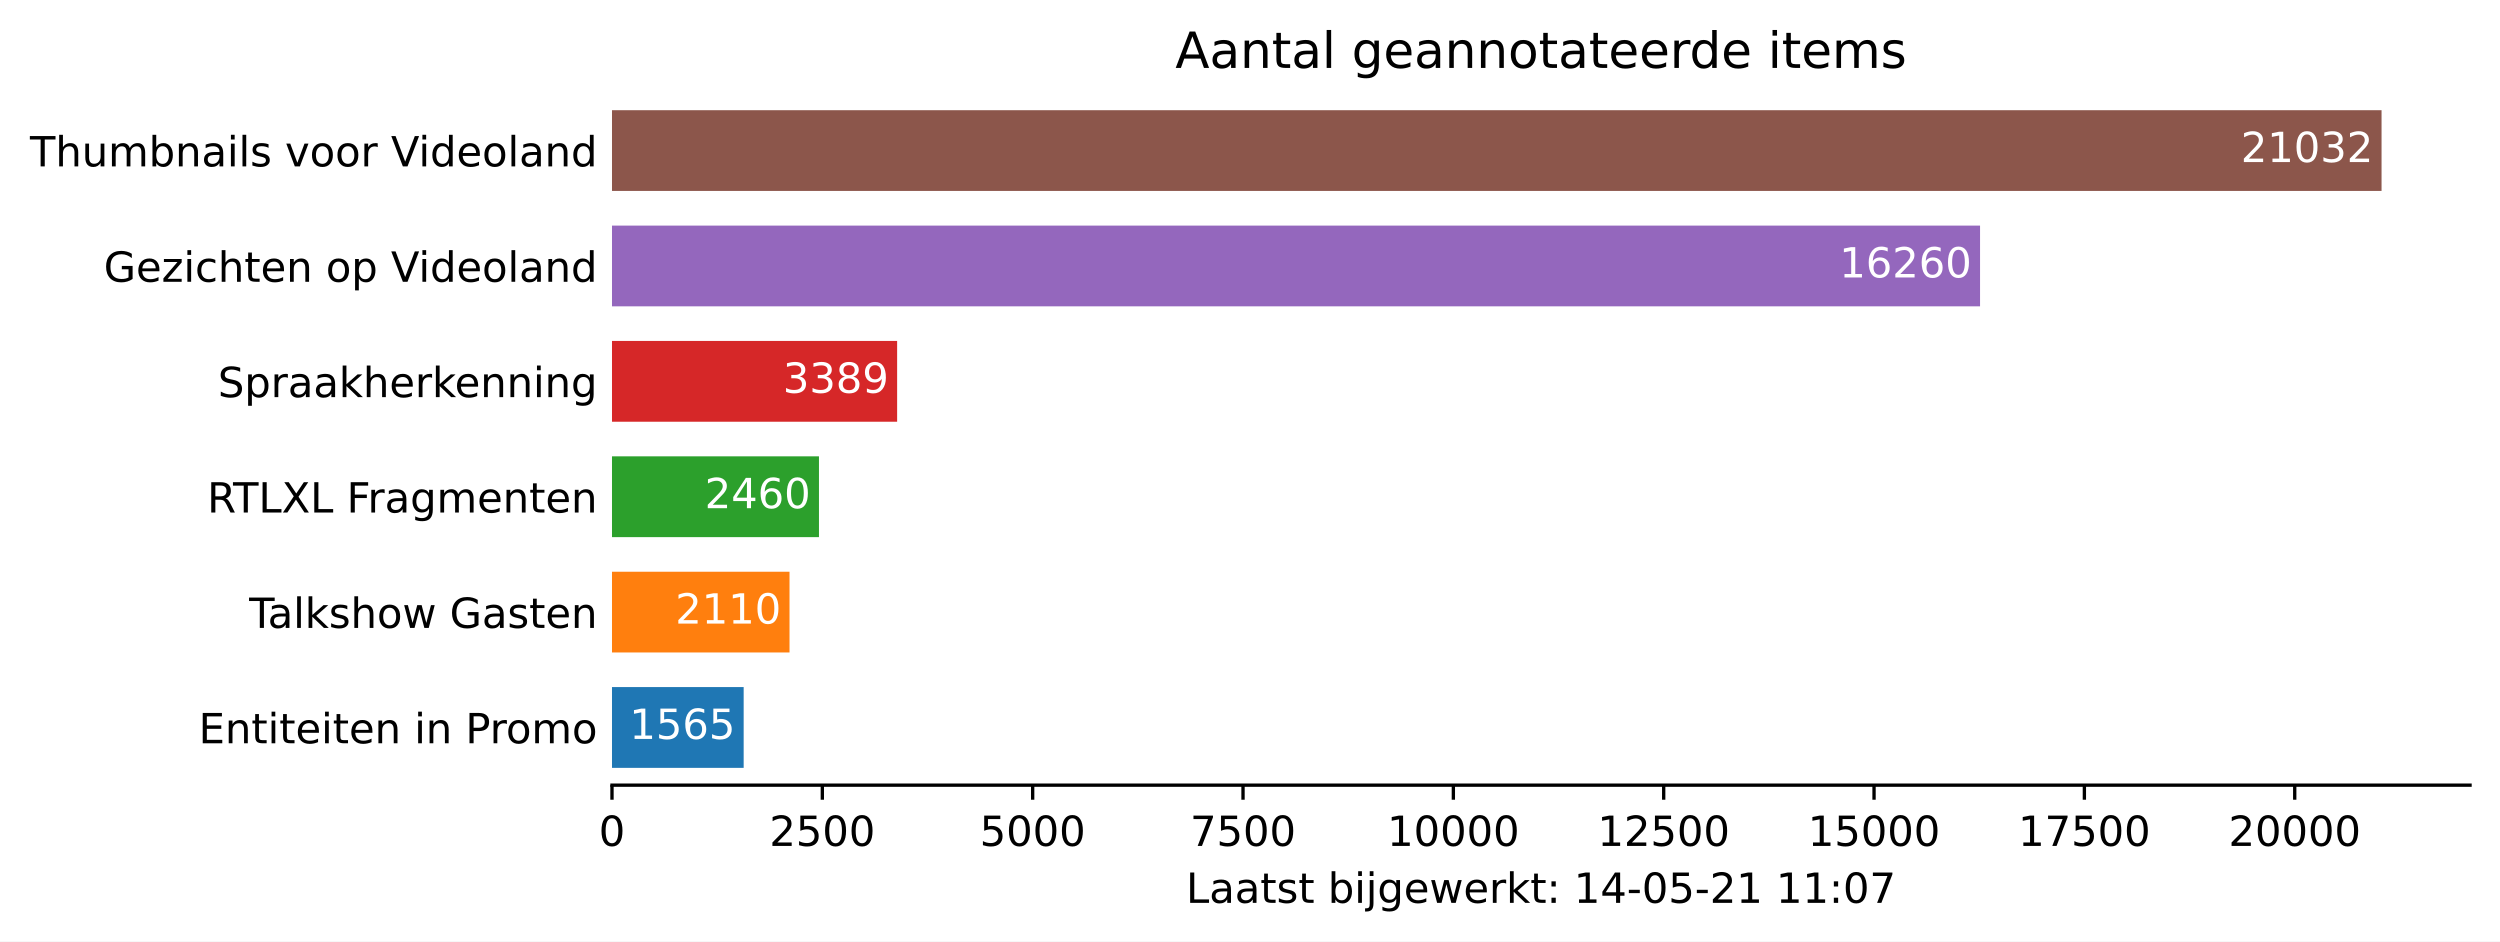
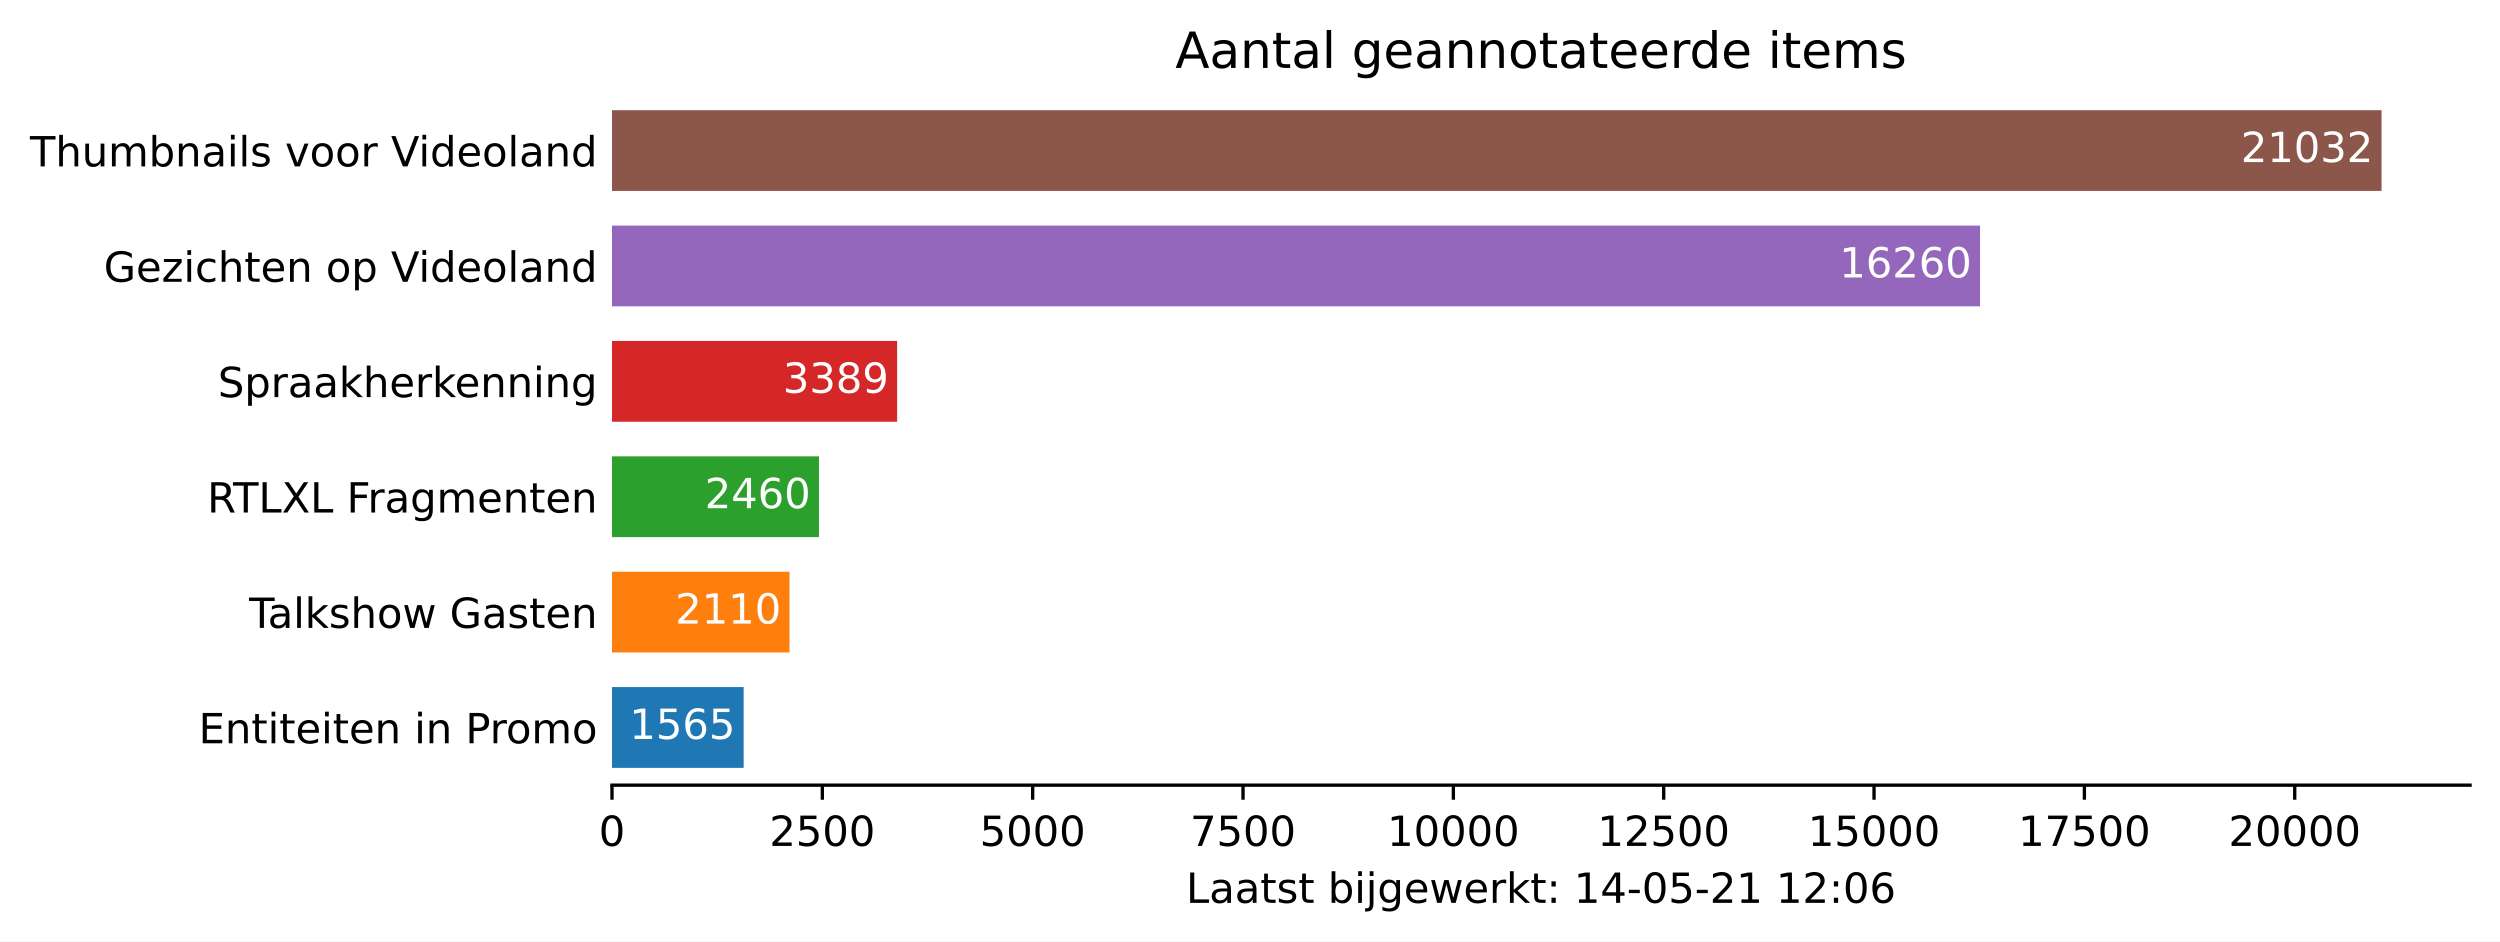
<svg xmlns="http://www.w3.org/2000/svg" xmlns:xlink="http://www.w3.org/1999/xlink" height="226.194pt" version="1.1" viewBox="0 0 600.633 226.194" width="600.633pt">
  <defs>
    <style type="text/css">*{stroke-linecap:butt;stroke-linejoin:round;}</style>
  </defs>
  <g id="figure_1">
    <g id="patch_1">
      <path d="M 0 226.194  L 600.633 226.194  L 600.633 0  L 0 0  z " style="fill:#ffffff;" />
    </g>
    <g id="axes_1">
      <g id="patch_2">
        <path d="M 147.033 188.638  L 593.433 188.638  L 593.433 22.318  L 147.033 22.318  z " style="fill:#ffffff;" />
      </g>
      <g id="patch_3">
-         <path clip-path="url(#p455d666e31)" d="M 147.033 184.48  L 178.668 184.48  L 178.668 165.076  L 147.033 165.076  z " style="fill:#1f77b4;" />
+         <path clip-path="url(#p91b5564b80)" d="M 147.033 184.48  L 178.668 184.48  L 178.668 165.076  L 147.033 165.076  z " style="fill:#1f77b4;" />
      </g>
      <g id="patch_4">
-         <path clip-path="url(#p455d666e31)" d="M 147.033 156.76  L 189.685 156.76  L 189.685 137.356  L 147.033 137.356  z " style="fill:#ff7f0e;" />
+         <path clip-path="url(#p91b5564b80)" d="M 147.033 156.76  L 189.685 156.76  L 189.685 137.356  L 147.033 137.356  z " style="fill:#ff7f0e;" />
      </g>
      <g id="patch_5">
-         <path clip-path="url(#p455d666e31)" d="M 147.033 129.04  L 196.759 129.04  L 196.759 109.636  L 147.033 109.636  z " style="fill:#2ca02c;" />
+         <path clip-path="url(#p91b5564b80)" d="M 147.033 129.04  L 196.759 129.04  L 196.759 109.636  L 147.033 109.636  z " style="fill:#2ca02c;" />
      </g>
      <g id="patch_6">
-         <path clip-path="url(#p455d666e31)" d="M 147.033 101.32  L 215.538 101.32  L 215.538 81.916  L 147.033 81.916  z " style="fill:#d62728;" />
+         <path clip-path="url(#p91b5564b80)" d="M 147.033 101.32  L 215.538 101.32  L 215.538 81.916  L 147.033 81.916  z " style="fill:#d62728;" />
      </g>
      <g id="patch_7">
-         <path clip-path="url(#p455d666e31)" d="M 147.033 73.6  L 475.714 73.6  L 475.714 54.196  L 147.033 54.196  z " style="fill:#9467bd;" />
+         <path clip-path="url(#p91b5564b80)" d="M 147.033 73.6  L 475.714 73.6  L 475.714 54.196  L 147.033 54.196  z " style="fill:#9467bd;" />
      </g>
      <g id="patch_8">
-         <path clip-path="url(#p455d666e31)" d="M 147.033 45.88  L 572.176 45.88  L 572.176 26.476  L 147.033 26.476  z " style="fill:#8c564b;" />
+         <path clip-path="url(#p91b5564b80)" d="M 147.033 45.88  L 572.176 45.88  L 572.176 26.476  L 147.033 26.476  z " style="fill:#8c564b;" />
      </g>
      <g id="matplotlib.axis_1">
        <g id="xtick_1">
          <g id="line2d_1">
            <defs>
-               <path d="M 0 0  L 0 3.5  " id="m6f94cf87e0" style="stroke:#000000;stroke-width:0.8;" />
+               <path d="M 0 0  L 0 3.5  " id="m2cbfe37466" style="stroke:#000000;stroke-width:0.8;" />
            </defs>
            <g>
-               <use style="stroke:#000000;stroke-width:0.8;" x="147.033" xlink:href="#m6f94cf87e0" y="188.638" />
+               <use style="stroke:#000000;stroke-width:0.8;" x="147.033" xlink:href="#m2cbfe37466" y="188.638" />
            </g>
          </g>
          <g id="text_1">
            <g transform="translate(143.8516 203.2366)scale(0.1 -0.1)">
              <defs>
                <path d="M 2034 4250  Q 1547 4250 1301 3770  Q 1056 3291 1056 2328  Q 1056 1369 1301 889  Q 1547 409 2034 409  Q 2525 409 2770 889  Q 3016 1369 3016 2328  Q 3016 3291 2770 3770  Q 2525 4250 2034 4250  z M 2034 4750  Q 2819 4750 3233 4129  Q 3647 3509 3647 2328  Q 3647 1150 3233 529  Q 2819 -91 2034 -91  Q 1250 -91 836 529  Q 422 1150 422 2328  Q 422 3509 836 4129  Q 1250 4750 2034 4750  z " id="DejaVuSans-30" transform="scale(0.015625)" />
              </defs>
              <use xlink:href="#DejaVuSans-30" />
            </g>
          </g>
        </g>
        <g id="xtick_2">
          <g id="line2d_2">
            <g>
-               <use style="stroke:#000000;stroke-width:0.8;" x="197.568" xlink:href="#m6f94cf87e0" y="188.638" />
+               <use style="stroke:#000000;stroke-width:0.8;" x="197.568" xlink:href="#m2cbfe37466" y="188.638" />
            </g>
          </g>
          <g id="text_2">
            <g transform="translate(184.8431 203.2366)scale(0.1 -0.1)">
              <defs>
                <path d="M 1228 531  L 3431 531  L 3431 0  L 469 0  L 469 531  Q 828 903 1448 1529  Q 2069 2156 2228 2338  Q 2531 2678 2651 2914  Q 2772 3150 2772 3378  Q 2772 3750 2511 3984  Q 2250 4219 1831 4219  Q 1534 4219 1204 4116  Q 875 4013 500 3803  L 500 4441  Q 881 4594 1212 4672  Q 1544 4750 1819 4750  Q 2544 4750 2975 4387  Q 3406 4025 3406 3419  Q 3406 3131 3298 2873  Q 3191 2616 2906 2266  Q 2828 2175 2409 1742  Q 1991 1309 1228 531  z " id="DejaVuSans-32" transform="scale(0.015625)" />
                <path d="M 691 4666  L 3169 4666  L 3169 4134  L 1269 4134  L 1269 2991  Q 1406 3038 1543 3061  Q 1681 3084 1819 3084  Q 2600 3084 3056 2656  Q 3513 2228 3513 1497  Q 3513 744 3044 326  Q 2575 -91 1722 -91  Q 1428 -91 1123 -41  Q 819 9 494 109  L 494 744  Q 775 591 1075 516  Q 1375 441 1709 441  Q 2250 441 2565 725  Q 2881 1009 2881 1497  Q 2881 1984 2565 2268  Q 2250 2553 1709 2553  Q 1456 2553 1204 2497  Q 953 2441 691 2322  L 691 4666  z " id="DejaVuSans-35" transform="scale(0.015625)" />
              </defs>
              <use xlink:href="#DejaVuSans-32" />
              <use x="63.623" xlink:href="#DejaVuSans-35" />
              <use x="127.246" xlink:href="#DejaVuSans-30" />
              <use x="190.869" xlink:href="#DejaVuSans-30" />
            </g>
          </g>
        </g>
        <g id="xtick_3">
          <g id="line2d_3">
            <g>
-               <use style="stroke:#000000;stroke-width:0.8;" x="248.103" xlink:href="#m6f94cf87e0" y="188.638" />
+               <use style="stroke:#000000;stroke-width:0.8;" x="248.103" xlink:href="#m2cbfe37466" y="188.638" />
            </g>
          </g>
          <g id="text_3">
            <g transform="translate(235.3783 203.2366)scale(0.1 -0.1)">
              <use xlink:href="#DejaVuSans-35" />
              <use x="63.623" xlink:href="#DejaVuSans-30" />
              <use x="127.246" xlink:href="#DejaVuSans-30" />
              <use x="190.869" xlink:href="#DejaVuSans-30" />
            </g>
          </g>
        </g>
        <g id="xtick_4">
          <g id="line2d_4">
            <g>
-               <use style="stroke:#000000;stroke-width:0.8;" x="298.639" xlink:href="#m6f94cf87e0" y="188.638" />
+               <use style="stroke:#000000;stroke-width:0.8;" x="298.639" xlink:href="#m2cbfe37466" y="188.638" />
            </g>
          </g>
          <g id="text_4">
            <g transform="translate(285.9135 203.2366)scale(0.1 -0.1)">
              <defs>
                <path d="M 525 4666  L 3525 4666  L 3525 4397  L 1831 0  L 1172 0  L 2766 4134  L 525 4134  L 525 4666  z " id="DejaVuSans-37" transform="scale(0.015625)" />
              </defs>
              <use xlink:href="#DejaVuSans-37" />
              <use x="63.623" xlink:href="#DejaVuSans-35" />
              <use x="127.246" xlink:href="#DejaVuSans-30" />
              <use x="190.869" xlink:href="#DejaVuSans-30" />
            </g>
          </g>
        </g>
        <g id="xtick_5">
          <g id="line2d_5">
            <g>
-               <use style="stroke:#000000;stroke-width:0.8;" x="349.174" xlink:href="#m6f94cf87e0" y="188.638" />
+               <use style="stroke:#000000;stroke-width:0.8;" x="349.174" xlink:href="#m2cbfe37466" y="188.638" />
            </g>
          </g>
          <g id="text_5">
            <g transform="translate(333.2675 203.2366)scale(0.1 -0.1)">
              <defs>
                <path d="M 794 531  L 1825 531  L 1825 4091  L 703 3866  L 703 4441  L 1819 4666  L 2450 4666  L 2450 531  L 3481 531  L 3481 0  L 794 0  L 794 531  z " id="DejaVuSans-31" transform="scale(0.015625)" />
              </defs>
              <use xlink:href="#DejaVuSans-31" />
              <use x="63.623" xlink:href="#DejaVuSans-30" />
              <use x="127.246" xlink:href="#DejaVuSans-30" />
              <use x="190.869" xlink:href="#DejaVuSans-30" />
              <use x="254.492" xlink:href="#DejaVuSans-30" />
            </g>
          </g>
        </g>
        <g id="xtick_6">
          <g id="line2d_6">
            <g>
-               <use style="stroke:#000000;stroke-width:0.8;" x="399.709" xlink:href="#m6f94cf87e0" y="188.638" />
+               <use style="stroke:#000000;stroke-width:0.8;" x="399.709" xlink:href="#m2cbfe37466" y="188.638" />
            </g>
          </g>
          <g id="text_6">
            <g transform="translate(383.8028 203.2366)scale(0.1 -0.1)">
              <use xlink:href="#DejaVuSans-31" />
              <use x="63.623" xlink:href="#DejaVuSans-32" />
              <use x="127.246" xlink:href="#DejaVuSans-35" />
              <use x="190.869" xlink:href="#DejaVuSans-30" />
              <use x="254.492" xlink:href="#DejaVuSans-30" />
            </g>
          </g>
        </g>
        <g id="xtick_7">
          <g id="line2d_7">
            <g>
-               <use style="stroke:#000000;stroke-width:0.8;" x="450.244" xlink:href="#m6f94cf87e0" y="188.638" />
+               <use style="stroke:#000000;stroke-width:0.8;" x="450.244" xlink:href="#m2cbfe37466" y="188.638" />
            </g>
          </g>
          <g id="text_7">
            <g transform="translate(434.338 203.2366)scale(0.1 -0.1)">
              <use xlink:href="#DejaVuSans-31" />
              <use x="63.623" xlink:href="#DejaVuSans-35" />
              <use x="127.246" xlink:href="#DejaVuSans-30" />
              <use x="190.869" xlink:href="#DejaVuSans-30" />
              <use x="254.492" xlink:href="#DejaVuSans-30" />
            </g>
          </g>
        </g>
        <g id="xtick_8">
          <g id="line2d_8">
            <g>
-               <use style="stroke:#000000;stroke-width:0.8;" x="500.779" xlink:href="#m6f94cf87e0" y="188.638" />
+               <use style="stroke:#000000;stroke-width:0.8;" x="500.779" xlink:href="#m2cbfe37466" y="188.638" />
            </g>
          </g>
          <g id="text_8">
            <g transform="translate(484.8732 203.2366)scale(0.1 -0.1)">
              <use xlink:href="#DejaVuSans-31" />
              <use x="63.623" xlink:href="#DejaVuSans-37" />
              <use x="127.246" xlink:href="#DejaVuSans-35" />
              <use x="190.869" xlink:href="#DejaVuSans-30" />
              <use x="254.492" xlink:href="#DejaVuSans-30" />
            </g>
          </g>
        </g>
        <g id="xtick_9">
          <g id="line2d_9">
            <g>
-               <use style="stroke:#000000;stroke-width:0.8;" x="551.315" xlink:href="#m6f94cf87e0" y="188.638" />
+               <use style="stroke:#000000;stroke-width:0.8;" x="551.315" xlink:href="#m2cbfe37466" y="188.638" />
            </g>
          </g>
          <g id="text_9">
            <g transform="translate(535.4085 203.2366)scale(0.1 -0.1)">
              <use xlink:href="#DejaVuSans-32" />
              <use x="63.623" xlink:href="#DejaVuSans-30" />
              <use x="127.246" xlink:href="#DejaVuSans-30" />
              <use x="190.869" xlink:href="#DejaVuSans-30" />
              <use x="254.492" xlink:href="#DejaVuSans-30" />
            </g>
          </g>
        </g>
        <g id="text_10">
          <g transform="translate(284.9578 216.9147)scale(0.1 -0.1)">
            <defs>
              <path d="M 628 4666  L 1259 4666  L 1259 531  L 3531 531  L 3531 0  L 628 0  L 628 4666  z " id="DejaVuSans-4c" transform="scale(0.015625)" />
              <path d="M 2194 1759  Q 1497 1759 1228 1600  Q 959 1441 959 1056  Q 959 750 1161 570  Q 1363 391 1709 391  Q 2188 391 2477 730  Q 2766 1069 2766 1631  L 2766 1759  L 2194 1759  z M 3341 1997  L 3341 0  L 2766 0  L 2766 531  Q 2569 213 2275 61  Q 1981 -91 1556 -91  Q 1019 -91 701 211  Q 384 513 384 1019  Q 384 1609 779 1909  Q 1175 2209 1959 2209  L 2766 2209  L 2766 2266  Q 2766 2663 2505 2880  Q 2244 3097 1772 3097  Q 1472 3097 1187 3025  Q 903 2953 641 2809  L 641 3341  Q 956 3463 1253 3523  Q 1550 3584 1831 3584  Q 2591 3584 2966 3190  Q 3341 2797 3341 1997  z " id="DejaVuSans-61" transform="scale(0.015625)" />
              <path d="M 1172 4494  L 1172 3500  L 2356 3500  L 2356 3053  L 1172 3053  L 1172 1153  Q 1172 725 1289 603  Q 1406 481 1766 481  L 2356 481  L 2356 0  L 1766 0  Q 1100 0 847 248  Q 594 497 594 1153  L 594 3053  L 172 3053  L 172 3500  L 594 3500  L 594 4494  L 1172 4494  z " id="DejaVuSans-74" transform="scale(0.015625)" />
              <path d="M 2834 3397  L 2834 2853  Q 2591 2978 2328 3040  Q 2066 3103 1784 3103  Q 1356 3103 1142 2972  Q 928 2841 928 2578  Q 928 2378 1081 2264  Q 1234 2150 1697 2047  L 1894 2003  Q 2506 1872 2764 1633  Q 3022 1394 3022 966  Q 3022 478 2636 193  Q 2250 -91 1575 -91  Q 1294 -91 989 -36  Q 684 19 347 128  L 347 722  Q 666 556 975 473  Q 1284 391 1588 391  Q 1994 391 2212 530  Q 2431 669 2431 922  Q 2431 1156 2273 1281  Q 2116 1406 1581 1522  L 1381 1569  Q 847 1681 609 1914  Q 372 2147 372 2553  Q 372 3047 722 3315  Q 1072 3584 1716 3584  Q 2034 3584 2315 3537  Q 2597 3491 2834 3397  z " id="DejaVuSans-73" transform="scale(0.015625)" />
              <path id="DejaVuSans-20" transform="scale(0.015625)" />
              <path d="M 3116 1747  Q 3116 2381 2855 2742  Q 2594 3103 2138 3103  Q 1681 3103 1420 2742  Q 1159 2381 1159 1747  Q 1159 1113 1420 752  Q 1681 391 2138 391  Q 2594 391 2855 752  Q 3116 1113 3116 1747  z M 1159 2969  Q 1341 3281 1617 3432  Q 1894 3584 2278 3584  Q 2916 3584 3314 3078  Q 3713 2572 3713 1747  Q 3713 922 3314 415  Q 2916 -91 2278 -91  Q 1894 -91 1617 61  Q 1341 213 1159 525  L 1159 0  L 581 0  L 581 4863  L 1159 4863  L 1159 2969  z " id="DejaVuSans-62" transform="scale(0.015625)" />
              <path d="M 603 3500  L 1178 3500  L 1178 0  L 603 0  L 603 3500  z M 603 4863  L 1178 4863  L 1178 4134  L 603 4134  L 603 4863  z " id="DejaVuSans-69" transform="scale(0.015625)" />
              <path d="M 603 3500  L 1178 3500  L 1178 -63  Q 1178 -731 923 -1031  Q 669 -1331 103 -1331  L -116 -1331  L -116 -844  L 38 -844  Q 366 -844 484 -692  Q 603 -541 603 -63  L 603 3500  z M 603 4863  L 1178 4863  L 1178 4134  L 603 4134  L 603 4863  z " id="DejaVuSans-6a" transform="scale(0.015625)" />
              <path d="M 2906 1791  Q 2906 2416 2648 2759  Q 2391 3103 1925 3103  Q 1463 3103 1205 2759  Q 947 2416 947 1791  Q 947 1169 1205 825  Q 1463 481 1925 481  Q 2391 481 2648 825  Q 2906 1169 2906 1791  z M 3481 434  Q 3481 -459 3084 -895  Q 2688 -1331 1869 -1331  Q 1566 -1331 1297 -1286  Q 1028 -1241 775 -1147  L 775 -588  Q 1028 -725 1275 -790  Q 1522 -856 1778 -856  Q 2344 -856 2625 -561  Q 2906 -266 2906 331  L 2906 616  Q 2728 306 2450 153  Q 2172 0 1784 0  Q 1141 0 747 490  Q 353 981 353 1791  Q 353 2603 747 3093  Q 1141 3584 1784 3584  Q 2172 3584 2450 3431  Q 2728 3278 2906 2969  L 2906 3500  L 3481 3500  L 3481 434  z " id="DejaVuSans-67" transform="scale(0.015625)" />
              <path d="M 3597 1894  L 3597 1613  L 953 1613  Q 991 1019 1311 708  Q 1631 397 2203 397  Q 2534 397 2845 478  Q 3156 559 3463 722  L 3463 178  Q 3153 47 2828 -22  Q 2503 -91 2169 -91  Q 1331 -91 842 396  Q 353 884 353 1716  Q 353 2575 817 3079  Q 1281 3584 2069 3584  Q 2775 3584 3186 3129  Q 3597 2675 3597 1894  z M 3022 2063  Q 3016 2534 2758 2815  Q 2500 3097 2075 3097  Q 1594 3097 1305 2825  Q 1016 2553 972 2059  L 3022 2063  z " id="DejaVuSans-65" transform="scale(0.015625)" />
              <path d="M 269 3500  L 844 3500  L 1563 769  L 2278 3500  L 2956 3500  L 3675 769  L 4391 3500  L 4966 3500  L 4050 0  L 3372 0  L 2619 2869  L 1863 0  L 1184 0  L 269 3500  z " id="DejaVuSans-77" transform="scale(0.015625)" />
              <path d="M 2631 2963  Q 2534 3019 2420 3045  Q 2306 3072 2169 3072  Q 1681 3072 1420 2755  Q 1159 2438 1159 1844  L 1159 0  L 581 0  L 581 3500  L 1159 3500  L 1159 2956  Q 1341 3275 1631 3429  Q 1922 3584 2338 3584  Q 2397 3584 2469 3576  Q 2541 3569 2628 3553  L 2631 2963  z " id="DejaVuSans-72" transform="scale(0.015625)" />
              <path d="M 581 4863  L 1159 4863  L 1159 1991  L 2875 3500  L 3609 3500  L 1753 1863  L 3688 0  L 2938 0  L 1159 1709  L 1159 0  L 581 0  L 581 4863  z " id="DejaVuSans-6b" transform="scale(0.015625)" />
              <path d="M 750 794  L 1409 794  L 1409 0  L 750 0  L 750 794  z M 750 3309  L 1409 3309  L 1409 2516  L 750 2516  L 750 3309  z " id="DejaVuSans-3a" transform="scale(0.015625)" />
              <path d="M 2419 4116  L 825 1625  L 2419 1625  L 2419 4116  z M 2253 4666  L 3047 4666  L 3047 1625  L 3713 1625  L 3713 1100  L 3047 1100  L 3047 0  L 2419 0  L 2419 1100  L 313 1100  L 313 1709  L 2253 4666  z " id="DejaVuSans-34" transform="scale(0.015625)" />
              <path d="M 313 2009  L 1997 2009  L 1997 1497  L 313 1497  L 313 2009  z " id="DejaVuSans-2d" transform="scale(0.015625)" />
+               <path d="M 2113 2584  Q 1688 2584 1439 2293  Q 1191 2003 1191 1497  Q 1191 994 1439 701  Q 1688 409 2113 409  Q 2538 409 2786 701  Q 3034 994 3034 1497  Q 3034 2003 2786 2293  Q 2538 2584 2113 2584  z M 3366 4563  L 3366 3988  Q 3128 4100 2886 4159  Q 2644 4219 2406 4219  Q 1781 4219 1451 3797  Q 1122 3375 1075 2522  Q 1259 2794 1537 2939  Q 1816 3084 2150 3084  Q 2853 3084 3261 2657  Q 3669 2231 3669 1497  Q 3669 778 3244 343  Q 2819 -91 2113 -91  Q 1303 -91 875 529  Q 447 1150 447 2328  Q 447 3434 972 4092  Q 1497 4750 2381 4750  Q 2619 4750 2861 4703  Q 3103 4656 3366 4563  z " id="DejaVuSans-36" transform="scale(0.015625)" />
            </defs>
            <use xlink:href="#DejaVuSans-4c" />
            <use x="55.713" xlink:href="#DejaVuSans-61" />
            <use x="116.992" xlink:href="#DejaVuSans-61" />
            <use x="178.271" xlink:href="#DejaVuSans-74" />
            <use x="217.48" xlink:href="#DejaVuSans-73" />
            <use x="269.58" xlink:href="#DejaVuSans-74" />
            <use x="308.789" xlink:href="#DejaVuSans-20" />
            <use x="340.576" xlink:href="#DejaVuSans-62" />
            <use x="404.053" xlink:href="#DejaVuSans-69" />
            <use x="431.836" xlink:href="#DejaVuSans-6a" />
            <use x="459.619" xlink:href="#DejaVuSans-67" />
            <use x="523.096" xlink:href="#DejaVuSans-65" />
            <use x="584.619" xlink:href="#DejaVuSans-77" />
            <use x="666.406" xlink:href="#DejaVuSans-65" />
            <use x="727.93" xlink:href="#DejaVuSans-72" />
            <use x="769.043" xlink:href="#DejaVuSans-6b" />
            <use x="826.953" xlink:href="#DejaVuSans-74" />
            <use x="866.162" xlink:href="#DejaVuSans-3a" />
            <use x="899.854" xlink:href="#DejaVuSans-20" />
            <use x="931.641" xlink:href="#DejaVuSans-31" />
            <use x="995.264" xlink:href="#DejaVuSans-34" />
            <use x="1058.887" xlink:href="#DejaVuSans-2d" />
            <use x="1094.971" xlink:href="#DejaVuSans-30" />
            <use x="1158.594" xlink:href="#DejaVuSans-35" />
            <use x="1222.217" xlink:href="#DejaVuSans-2d" />
            <use x="1258.301" xlink:href="#DejaVuSans-32" />
            <use x="1321.924" xlink:href="#DejaVuSans-31" />
            <use x="1385.547" xlink:href="#DejaVuSans-20" />
            <use x="1417.334" xlink:href="#DejaVuSans-31" />
-             <use x="1480.957" xlink:href="#DejaVuSans-31" />
+             <use x="1480.957" xlink:href="#DejaVuSans-32" />
            <use x="1544.58" xlink:href="#DejaVuSans-3a" />
            <use x="1578.271" xlink:href="#DejaVuSans-30" />
-             <use x="1641.895" xlink:href="#DejaVuSans-37" />
+             <use x="1641.895" xlink:href="#DejaVuSans-36" />
          </g>
        </g>
      </g>
      <g id="matplotlib.axis_2">
        <g id="ytick_1">
          <g id="line2d_10" />
          <g id="text_11">
            <g transform="translate(47.725 178.5773)scale(0.1 -0.1)">
              <defs>
                <path d="M 628 4666  L 3578 4666  L 3578 4134  L 1259 4134  L 1259 2753  L 3481 2753  L 3481 2222  L 1259 2222  L 1259 531  L 3634 531  L 3634 0  L 628 0  L 628 4666  z " id="DejaVuSans-45" transform="scale(0.015625)" />
                <path d="M 3513 2113  L 3513 0  L 2938 0  L 2938 2094  Q 2938 2591 2744 2837  Q 2550 3084 2163 3084  Q 1697 3084 1428 2787  Q 1159 2491 1159 1978  L 1159 0  L 581 0  L 581 3500  L 1159 3500  L 1159 2956  Q 1366 3272 1645 3428  Q 1925 3584 2291 3584  Q 2894 3584 3203 3211  Q 3513 2838 3513 2113  z " id="DejaVuSans-6e" transform="scale(0.015625)" />
                <path d="M 1259 4147  L 1259 2394  L 2053 2394  Q 2494 2394 2734 2622  Q 2975 2850 2975 3272  Q 2975 3691 2734 3919  Q 2494 4147 2053 4147  L 1259 4147  z M 628 4666  L 2053 4666  Q 2838 4666 3239 4311  Q 3641 3956 3641 3272  Q 3641 2581 3239 2228  Q 2838 1875 2053 1875  L 1259 1875  L 1259 0  L 628 0  L 628 4666  z " id="DejaVuSans-50" transform="scale(0.015625)" />
                <path d="M 1959 3097  Q 1497 3097 1228 2736  Q 959 2375 959 1747  Q 959 1119 1226 758  Q 1494 397 1959 397  Q 2419 397 2687 759  Q 2956 1122 2956 1747  Q 2956 2369 2687 2733  Q 2419 3097 1959 3097  z M 1959 3584  Q 2709 3584 3137 3096  Q 3566 2609 3566 1747  Q 3566 888 3137 398  Q 2709 -91 1959 -91  Q 1206 -91 779 398  Q 353 888 353 1747  Q 353 2609 779 3096  Q 1206 3584 1959 3584  z " id="DejaVuSans-6f" transform="scale(0.015625)" />
                <path d="M 3328 2828  Q 3544 3216 3844 3400  Q 4144 3584 4550 3584  Q 5097 3584 5394 3201  Q 5691 2819 5691 2113  L 5691 0  L 5113 0  L 5113 2094  Q 5113 2597 4934 2840  Q 4756 3084 4391 3084  Q 3944 3084 3684 2787  Q 3425 2491 3425 1978  L 3425 0  L 2847 0  L 2847 2094  Q 2847 2600 2669 2842  Q 2491 3084 2119 3084  Q 1678 3084 1418 2786  Q 1159 2488 1159 1978  L 1159 0  L 581 0  L 581 3500  L 1159 3500  L 1159 2956  Q 1356 3278 1631 3431  Q 1906 3584 2284 3584  Q 2666 3584 2933 3390  Q 3200 3197 3328 2828  z " id="DejaVuSans-6d" transform="scale(0.015625)" />
              </defs>
              <use xlink:href="#DejaVuSans-45" />
              <use x="63.184" xlink:href="#DejaVuSans-6e" />
              <use x="126.562" xlink:href="#DejaVuSans-74" />
              <use x="165.771" xlink:href="#DejaVuSans-69" />
              <use x="193.555" xlink:href="#DejaVuSans-74" />
              <use x="232.764" xlink:href="#DejaVuSans-65" />
              <use x="294.287" xlink:href="#DejaVuSans-69" />
              <use x="322.07" xlink:href="#DejaVuSans-74" />
              <use x="361.279" xlink:href="#DejaVuSans-65" />
              <use x="422.803" xlink:href="#DejaVuSans-6e" />
              <use x="486.182" xlink:href="#DejaVuSans-20" />
              <use x="517.969" xlink:href="#DejaVuSans-69" />
              <use x="545.752" xlink:href="#DejaVuSans-6e" />
              <use x="609.131" xlink:href="#DejaVuSans-20" />
              <use x="640.918" xlink:href="#DejaVuSans-50" />
              <use x="699.471" xlink:href="#DejaVuSans-72" />
              <use x="738.334" xlink:href="#DejaVuSans-6f" />
              <use x="799.516" xlink:href="#DejaVuSans-6d" />
              <use x="896.928" xlink:href="#DejaVuSans-6f" />
            </g>
          </g>
        </g>
        <g id="ytick_2">
          <g id="line2d_11" />
          <g id="text_12">
            <g transform="translate(59.85938 150.8573)scale(0.1 -0.1)">
              <defs>
                <path d="M -19 4666  L 3928 4666  L 3928 4134  L 2272 4134  L 2272 0  L 1638 0  L 1638 4134  L -19 4134  L -19 4666  z " id="DejaVuSans-54" transform="scale(0.015625)" />
                <path d="M 603 4863  L 1178 4863  L 1178 0  L 603 0  L 603 4863  z " id="DejaVuSans-6c" transform="scale(0.015625)" />
                <path d="M 3513 2113  L 3513 0  L 2938 0  L 2938 2094  Q 2938 2591 2744 2837  Q 2550 3084 2163 3084  Q 1697 3084 1428 2787  Q 1159 2491 1159 1978  L 1159 0  L 581 0  L 581 4863  L 1159 4863  L 1159 2956  Q 1366 3272 1645 3428  Q 1925 3584 2291 3584  Q 2894 3584 3203 3211  Q 3513 2838 3513 2113  z " id="DejaVuSans-68" transform="scale(0.015625)" />
                <path d="M 3809 666  L 3809 1919  L 2778 1919  L 2778 2438  L 4434 2438  L 4434 434  Q 4069 175 3628 42  Q 3188 -91 2688 -91  Q 1594 -91 976 548  Q 359 1188 359 2328  Q 359 3472 976 4111  Q 1594 4750 2688 4750  Q 3144 4750 3555 4637  Q 3966 4525 4313 4306  L 4313 3634  Q 3963 3931 3569 4081  Q 3175 4231 2741 4231  Q 1884 4231 1454 3753  Q 1025 3275 1025 2328  Q 1025 1384 1454 906  Q 1884 428 2741 428  Q 3075 428 3337 486  Q 3600 544 3809 666  z " id="DejaVuSans-47" transform="scale(0.015625)" />
              </defs>
              <use xlink:href="#DejaVuSans-54" />
              <use x="44.584" xlink:href="#DejaVuSans-61" />
              <use x="105.863" xlink:href="#DejaVuSans-6c" />
              <use x="133.646" xlink:href="#DejaVuSans-6b" />
              <use x="191.557" xlink:href="#DejaVuSans-73" />
              <use x="243.656" xlink:href="#DejaVuSans-68" />
              <use x="307.035" xlink:href="#DejaVuSans-6f" />
              <use x="368.217" xlink:href="#DejaVuSans-77" />
              <use x="450.004" xlink:href="#DejaVuSans-20" />
              <use x="481.791" xlink:href="#DejaVuSans-47" />
              <use x="559.281" xlink:href="#DejaVuSans-61" />
              <use x="620.561" xlink:href="#DejaVuSans-73" />
              <use x="672.66" xlink:href="#DejaVuSans-74" />
              <use x="711.869" xlink:href="#DejaVuSans-65" />
              <use x="773.393" xlink:href="#DejaVuSans-6e" />
            </g>
          </g>
        </g>
        <g id="ytick_3">
          <g id="line2d_12" />
          <g id="text_13">
            <g transform="translate(49.77344 123.1373)scale(0.1 -0.1)">
              <defs>
                <path d="M 2841 2188  Q 3044 2119 3236 1894  Q 3428 1669 3622 1275  L 4263 0  L 3584 0  L 2988 1197  Q 2756 1666 2539 1819  Q 2322 1972 1947 1972  L 1259 1972  L 1259 0  L 628 0  L 628 4666  L 2053 4666  Q 2853 4666 3247 4331  Q 3641 3997 3641 3322  Q 3641 2881 3436 2590  Q 3231 2300 2841 2188  z M 1259 4147  L 1259 2491  L 2053 2491  Q 2509 2491 2742 2702  Q 2975 2913 2975 3322  Q 2975 3731 2742 3939  Q 2509 4147 2053 4147  L 1259 4147  z " id="DejaVuSans-52" transform="scale(0.015625)" />
                <path d="M 403 4666  L 1081 4666  L 2241 2931  L 3406 4666  L 4084 4666  L 2584 2425  L 4184 0  L 3506 0  L 2194 1984  L 872 0  L 191 0  L 1856 2491  L 403 4666  z " id="DejaVuSans-58" transform="scale(0.015625)" />
                <path d="M 628 4666  L 3309 4666  L 3309 4134  L 1259 4134  L 1259 2759  L 3109 2759  L 3109 2228  L 1259 2228  L 1259 0  L 628 0  L 628 4666  z " id="DejaVuSans-46" transform="scale(0.015625)" />
              </defs>
              <use xlink:href="#DejaVuSans-52" />
              <use x="62.232" xlink:href="#DejaVuSans-54" />
              <use x="123.316" xlink:href="#DejaVuSans-4c" />
              <use x="179.029" xlink:href="#DejaVuSans-58" />
              <use x="247.535" xlink:href="#DejaVuSans-4c" />
              <use x="303.248" xlink:href="#DejaVuSans-20" />
              <use x="335.035" xlink:href="#DejaVuSans-46" />
              <use x="385.305" xlink:href="#DejaVuSans-72" />
              <use x="426.418" xlink:href="#DejaVuSans-61" />
              <use x="487.697" xlink:href="#DejaVuSans-67" />
              <use x="551.174" xlink:href="#DejaVuSans-6d" />
              <use x="648.586" xlink:href="#DejaVuSans-65" />
              <use x="710.109" xlink:href="#DejaVuSans-6e" />
              <use x="773.488" xlink:href="#DejaVuSans-74" />
              <use x="812.697" xlink:href="#DejaVuSans-65" />
              <use x="874.221" xlink:href="#DejaVuSans-6e" />
            </g>
          </g>
        </g>
        <g id="ytick_4">
          <g id="line2d_13" />
          <g id="text_14">
            <g transform="translate(52.35625 95.41734)scale(0.1 -0.1)">
              <defs>
                <path d="M 3425 4513  L 3425 3897  Q 3066 4069 2747 4153  Q 2428 4238 2131 4238  Q 1616 4238 1336 4038  Q 1056 3838 1056 3469  Q 1056 3159 1242 3001  Q 1428 2844 1947 2747  L 2328 2669  Q 3034 2534 3370 2195  Q 3706 1856 3706 1288  Q 3706 609 3251 259  Q 2797 -91 1919 -91  Q 1588 -91 1214 -16  Q 841 59 441 206  L 441 856  Q 825 641 1194 531  Q 1563 422 1919 422  Q 2459 422 2753 634  Q 3047 847 3047 1241  Q 3047 1584 2836 1778  Q 2625 1972 2144 2069  L 1759 2144  Q 1053 2284 737 2584  Q 422 2884 422 3419  Q 422 4038 858 4394  Q 1294 4750 2059 4750  Q 2388 4750 2728 4690  Q 3069 4631 3425 4513  z " id="DejaVuSans-53" transform="scale(0.015625)" />
                <path d="M 1159 525  L 1159 -1331  L 581 -1331  L 581 3500  L 1159 3500  L 1159 2969  Q 1341 3281 1617 3432  Q 1894 3584 2278 3584  Q 2916 3584 3314 3078  Q 3713 2572 3713 1747  Q 3713 922 3314 415  Q 2916 -91 2278 -91  Q 1894 -91 1617 61  Q 1341 213 1159 525  z M 3116 1747  Q 3116 2381 2855 2742  Q 2594 3103 2138 3103  Q 1681 3103 1420 2742  Q 1159 2381 1159 1747  Q 1159 1113 1420 752  Q 1681 391 2138 391  Q 2594 391 2855 752  Q 3116 1113 3116 1747  z " id="DejaVuSans-70" transform="scale(0.015625)" />
              </defs>
              <use xlink:href="#DejaVuSans-53" />
              <use x="63.477" xlink:href="#DejaVuSans-70" />
              <use x="126.953" xlink:href="#DejaVuSans-72" />
              <use x="168.066" xlink:href="#DejaVuSans-61" />
              <use x="229.346" xlink:href="#DejaVuSans-61" />
              <use x="290.625" xlink:href="#DejaVuSans-6b" />
              <use x="348.535" xlink:href="#DejaVuSans-68" />
              <use x="411.914" xlink:href="#DejaVuSans-65" />
              <use x="473.438" xlink:href="#DejaVuSans-72" />
              <use x="514.551" xlink:href="#DejaVuSans-6b" />
              <use x="568.836" xlink:href="#DejaVuSans-65" />
              <use x="630.359" xlink:href="#DejaVuSans-6e" />
              <use x="693.738" xlink:href="#DejaVuSans-6e" />
              <use x="757.117" xlink:href="#DejaVuSans-69" />
              <use x="784.9" xlink:href="#DejaVuSans-6e" />
              <use x="848.279" xlink:href="#DejaVuSans-67" />
            </g>
          </g>
        </g>
        <g id="ytick_5">
          <g id="line2d_14" />
          <g id="text_15">
            <g transform="translate(24.92813 67.69734)scale(0.1 -0.1)">
              <defs>
                <path d="M 353 3500  L 3084 3500  L 3084 2975  L 922 459  L 3084 459  L 3084 0  L 275 0  L 275 525  L 2438 3041  L 353 3041  L 353 3500  z " id="DejaVuSans-7a" transform="scale(0.015625)" />
                <path d="M 3122 3366  L 3122 2828  Q 2878 2963 2633 3030  Q 2388 3097 2138 3097  Q 1578 3097 1268 2742  Q 959 2388 959 1747  Q 959 1106 1268 751  Q 1578 397 2138 397  Q 2388 397 2633 464  Q 2878 531 3122 666  L 3122 134  Q 2881 22 2623 -34  Q 2366 -91 2075 -91  Q 1284 -91 818 406  Q 353 903 353 1747  Q 353 2603 823 3093  Q 1294 3584 2113 3584  Q 2378 3584 2631 3529  Q 2884 3475 3122 3366  z " id="DejaVuSans-63" transform="scale(0.015625)" />
                <path d="M 1831 0  L 50 4666  L 709 4666  L 2188 738  L 3669 4666  L 4325 4666  L 2547 0  L 1831 0  z " id="DejaVuSans-56" transform="scale(0.015625)" />
                <path d="M 2906 2969  L 2906 4863  L 3481 4863  L 3481 0  L 2906 0  L 2906 525  Q 2725 213 2448 61  Q 2172 -91 1784 -91  Q 1150 -91 751 415  Q 353 922 353 1747  Q 353 2572 751 3078  Q 1150 3584 1784 3584  Q 2172 3584 2448 3432  Q 2725 3281 2906 2969  z M 947 1747  Q 947 1113 1208 752  Q 1469 391 1925 391  Q 2381 391 2643 752  Q 2906 1113 2906 1747  Q 2906 2381 2643 2742  Q 2381 3103 1925 3103  Q 1469 3103 1208 2742  Q 947 2381 947 1747  z " id="DejaVuSans-64" transform="scale(0.015625)" />
              </defs>
              <use xlink:href="#DejaVuSans-47" />
              <use x="77.49" xlink:href="#DejaVuSans-65" />
              <use x="139.014" xlink:href="#DejaVuSans-7a" />
              <use x="191.504" xlink:href="#DejaVuSans-69" />
              <use x="219.287" xlink:href="#DejaVuSans-63" />
              <use x="274.268" xlink:href="#DejaVuSans-68" />
              <use x="337.646" xlink:href="#DejaVuSans-74" />
              <use x="376.855" xlink:href="#DejaVuSans-65" />
              <use x="438.379" xlink:href="#DejaVuSans-6e" />
              <use x="501.758" xlink:href="#DejaVuSans-20" />
              <use x="533.545" xlink:href="#DejaVuSans-6f" />
              <use x="594.727" xlink:href="#DejaVuSans-70" />
              <use x="658.203" xlink:href="#DejaVuSans-20" />
              <use x="689.99" xlink:href="#DejaVuSans-56" />
              <use x="756.148" xlink:href="#DejaVuSans-69" />
              <use x="783.932" xlink:href="#DejaVuSans-64" />
              <use x="847.408" xlink:href="#DejaVuSans-65" />
              <use x="908.932" xlink:href="#DejaVuSans-6f" />
              <use x="970.113" xlink:href="#DejaVuSans-6c" />
              <use x="997.896" xlink:href="#DejaVuSans-61" />
              <use x="1059.176" xlink:href="#DejaVuSans-6e" />
              <use x="1122.555" xlink:href="#DejaVuSans-64" />
            </g>
          </g>
        </g>
        <g id="ytick_6">
          <g id="line2d_15" />
          <g id="text_16">
            <g transform="translate(7.2 39.97734)scale(0.1 -0.1)">
              <defs>
                <path d="M 544 1381  L 544 3500  L 1119 3500  L 1119 1403  Q 1119 906 1312 657  Q 1506 409 1894 409  Q 2359 409 2629 706  Q 2900 1003 2900 1516  L 2900 3500  L 3475 3500  L 3475 0  L 2900 0  L 2900 538  Q 2691 219 2414 64  Q 2138 -91 1772 -91  Q 1169 -91 856 284  Q 544 659 544 1381  z M 1991 3584  L 1991 3584  z " id="DejaVuSans-75" transform="scale(0.015625)" />
                <path d="M 191 3500  L 800 3500  L 1894 563  L 2988 3500  L 3597 3500  L 2284 0  L 1503 0  L 191 3500  z " id="DejaVuSans-76" transform="scale(0.015625)" />
              </defs>
              <use xlink:href="#DejaVuSans-54" />
              <use x="61.084" xlink:href="#DejaVuSans-68" />
              <use x="124.463" xlink:href="#DejaVuSans-75" />
              <use x="187.842" xlink:href="#DejaVuSans-6d" />
              <use x="285.254" xlink:href="#DejaVuSans-62" />
              <use x="348.73" xlink:href="#DejaVuSans-6e" />
              <use x="412.109" xlink:href="#DejaVuSans-61" />
              <use x="473.389" xlink:href="#DejaVuSans-69" />
              <use x="501.172" xlink:href="#DejaVuSans-6c" />
              <use x="528.955" xlink:href="#DejaVuSans-73" />
              <use x="581.055" xlink:href="#DejaVuSans-20" />
              <use x="612.842" xlink:href="#DejaVuSans-76" />
              <use x="672.021" xlink:href="#DejaVuSans-6f" />
              <use x="733.203" xlink:href="#DejaVuSans-6f" />
              <use x="794.385" xlink:href="#DejaVuSans-72" />
              <use x="835.498" xlink:href="#DejaVuSans-20" />
              <use x="867.285" xlink:href="#DejaVuSans-56" />
              <use x="933.443" xlink:href="#DejaVuSans-69" />
              <use x="961.227" xlink:href="#DejaVuSans-64" />
              <use x="1024.703" xlink:href="#DejaVuSans-65" />
              <use x="1086.227" xlink:href="#DejaVuSans-6f" />
              <use x="1147.408" xlink:href="#DejaVuSans-6c" />
              <use x="1175.191" xlink:href="#DejaVuSans-61" />
              <use x="1236.471" xlink:href="#DejaVuSans-6e" />
              <use x="1299.85" xlink:href="#DejaVuSans-64" />
            </g>
          </g>
        </g>
      </g>
      <g id="patch_9">
        <path d="M 147.033 188.638  L 593.433 188.638  " style="fill:none;stroke:#000000;stroke-linecap:square;stroke-linejoin:miter;stroke-width:0.8;" />
      </g>
      <g id="text_17">
        <g style="fill:#ffffff;" transform="translate(151.2179 177.5375)scale(0.1 -0.1)">
-           <defs>
-             <path d="M 2113 2584  Q 1688 2584 1439 2293  Q 1191 2003 1191 1497  Q 1191 994 1439 701  Q 1688 409 2113 409  Q 2538 409 2786 701  Q 3034 994 3034 1497  Q 3034 2003 2786 2293  Q 2538 2584 2113 2584  z M 3366 4563  L 3366 3988  Q 3128 4100 2886 4159  Q 2644 4219 2406 4219  Q 1781 4219 1451 3797  Q 1122 3375 1075 2522  Q 1259 2794 1537 2939  Q 1816 3084 2150 3084  Q 2853 3084 3261 2657  Q 3669 2231 3669 1497  Q 3669 778 3244 343  Q 2819 -91 2113 -91  Q 1303 -91 875 529  Q 447 1150 447 2328  Q 447 3434 972 4092  Q 1497 4750 2381 4750  Q 2619 4750 2861 4703  Q 3103 4656 3366 4563  z " id="DejaVuSans-36" transform="scale(0.015625)" />
-           </defs>
          <use xlink:href="#DejaVuSans-31" />
          <use x="63.623" xlink:href="#DejaVuSans-35" />
          <use x="127.246" xlink:href="#DejaVuSans-36" />
          <use x="190.869" xlink:href="#DejaVuSans-35" />
        </g>
      </g>
      <g id="text_18">
        <g style="fill:#ffffff;" transform="translate(162.2346 149.8175)scale(0.1 -0.1)">
          <use xlink:href="#DejaVuSans-32" />
          <use x="63.623" xlink:href="#DejaVuSans-31" />
          <use x="127.246" xlink:href="#DejaVuSans-31" />
          <use x="190.869" xlink:href="#DejaVuSans-30" />
        </g>
      </g>
      <g id="text_19">
        <g style="fill:#ffffff;" transform="translate(169.3095 122.0975)scale(0.1 -0.1)">
          <use xlink:href="#DejaVuSans-32" />
          <use x="63.623" xlink:href="#DejaVuSans-34" />
          <use x="127.246" xlink:href="#DejaVuSans-36" />
          <use x="190.869" xlink:href="#DejaVuSans-30" />
        </g>
      </g>
      <g id="text_20">
        <g style="fill:#ffffff;" transform="translate(188.0884 94.3775)scale(0.1 -0.1)">
          <defs>
            <path d="M 2597 2516  Q 3050 2419 3304 2112  Q 3559 1806 3559 1356  Q 3559 666 3084 287  Q 2609 -91 1734 -91  Q 1441 -91 1130 -33  Q 819 25 488 141  L 488 750  Q 750 597 1062 519  Q 1375 441 1716 441  Q 2309 441 2620 675  Q 2931 909 2931 1356  Q 2931 1769 2642 2001  Q 2353 2234 1838 2234  L 1294 2234  L 1294 2753  L 1863 2753  Q 2328 2753 2575 2939  Q 2822 3125 2822 3475  Q 2822 3834 2567 4026  Q 2313 4219 1838 4219  Q 1578 4219 1281 4162  Q 984 4106 628 3988  L 628 4550  Q 988 4650 1302 4700  Q 1616 4750 1894 4750  Q 2613 4750 3031 4423  Q 3450 4097 3450 3541  Q 3450 3153 3228 2886  Q 3006 2619 2597 2516  z " id="DejaVuSans-33" transform="scale(0.015625)" />
            <path d="M 2034 2216  Q 1584 2216 1326 1975  Q 1069 1734 1069 1313  Q 1069 891 1326 650  Q 1584 409 2034 409  Q 2484 409 2743 651  Q 3003 894 3003 1313  Q 3003 1734 2745 1975  Q 2488 2216 2034 2216  z M 1403 2484  Q 997 2584 770 2862  Q 544 3141 544 3541  Q 544 4100 942 4425  Q 1341 4750 2034 4750  Q 2731 4750 3128 4425  Q 3525 4100 3525 3541  Q 3525 3141 3298 2862  Q 3072 2584 2669 2484  Q 3125 2378 3379 2068  Q 3634 1759 3634 1313  Q 3634 634 3220 271  Q 2806 -91 2034 -91  Q 1263 -91 848 271  Q 434 634 434 1313  Q 434 1759 690 2068  Q 947 2378 1403 2484  z M 1172 3481  Q 1172 3119 1398 2916  Q 1625 2713 2034 2713  Q 2441 2713 2670 2916  Q 2900 3119 2900 3481  Q 2900 3844 2670 4047  Q 2441 4250 2034 4250  Q 1625 4250 1398 4047  Q 1172 3844 1172 3481  z " id="DejaVuSans-38" transform="scale(0.015625)" />
            <path d="M 703 97  L 703 672  Q 941 559 1184 500  Q 1428 441 1663 441  Q 2288 441 2617 861  Q 2947 1281 2994 2138  Q 2813 1869 2534 1725  Q 2256 1581 1919 1581  Q 1219 1581 811 2004  Q 403 2428 403 3163  Q 403 3881 828 4315  Q 1253 4750 1959 4750  Q 2769 4750 3195 4129  Q 3622 3509 3622 2328  Q 3622 1225 3098 567  Q 2575 -91 1691 -91  Q 1453 -91 1209 -44  Q 966 3 703 97  z M 1959 2075  Q 2384 2075 2632 2365  Q 2881 2656 2881 3163  Q 2881 3666 2632 3958  Q 2384 4250 1959 4250  Q 1534 4250 1286 3958  Q 1038 3666 1038 3163  Q 1038 2656 1286 2365  Q 1534 2075 1959 2075  z " id="DejaVuSans-39" transform="scale(0.015625)" />
          </defs>
          <use xlink:href="#DejaVuSans-33" />
          <use x="63.623" xlink:href="#DejaVuSans-33" />
          <use x="127.246" xlink:href="#DejaVuSans-38" />
          <use x="190.869" xlink:href="#DejaVuSans-39" />
        </g>
      </g>
      <g id="text_21">
        <g style="fill:#ffffff;" transform="translate(441.9015 66.6575)scale(0.1 -0.1)">
          <use xlink:href="#DejaVuSans-31" />
          <use x="63.623" xlink:href="#DejaVuSans-36" />
          <use x="127.246" xlink:href="#DejaVuSans-32" />
          <use x="190.869" xlink:href="#DejaVuSans-36" />
          <use x="254.492" xlink:href="#DejaVuSans-30" />
        </g>
      </g>
      <g id="text_22">
        <g style="fill:#ffffff;" transform="translate(538.3632 38.9375)scale(0.1 -0.1)">
          <use xlink:href="#DejaVuSans-32" />
          <use x="63.623" xlink:href="#DejaVuSans-31" />
          <use x="127.246" xlink:href="#DejaVuSans-30" />
          <use x="190.869" xlink:href="#DejaVuSans-33" />
          <use x="254.492" xlink:href="#DejaVuSans-32" />
        </g>
      </g>
      <g id="text_23">
        <g transform="translate(282.3769 16.31812)scale(0.12 -0.12)">
          <defs>
            <path d="M 2188 4044  L 1331 1722  L 3047 1722  L 2188 4044  z M 1831 4666  L 2547 4666  L 4325 0  L 3669 0  L 3244 1197  L 1141 1197  L 716 0  L 50 0  L 1831 4666  z " id="DejaVuSans-41" transform="scale(0.015625)" />
          </defs>
          <use xlink:href="#DejaVuSans-41" />
          <use x="68.408" xlink:href="#DejaVuSans-61" />
          <use x="129.688" xlink:href="#DejaVuSans-6e" />
          <use x="193.066" xlink:href="#DejaVuSans-74" />
          <use x="232.275" xlink:href="#DejaVuSans-61" />
          <use x="293.555" xlink:href="#DejaVuSans-6c" />
          <use x="321.338" xlink:href="#DejaVuSans-20" />
          <use x="353.125" xlink:href="#DejaVuSans-67" />
          <use x="416.602" xlink:href="#DejaVuSans-65" />
          <use x="478.125" xlink:href="#DejaVuSans-61" />
          <use x="539.404" xlink:href="#DejaVuSans-6e" />
          <use x="602.783" xlink:href="#DejaVuSans-6e" />
          <use x="666.162" xlink:href="#DejaVuSans-6f" />
          <use x="727.344" xlink:href="#DejaVuSans-74" />
          <use x="766.553" xlink:href="#DejaVuSans-61" />
          <use x="827.832" xlink:href="#DejaVuSans-74" />
          <use x="867.041" xlink:href="#DejaVuSans-65" />
          <use x="928.564" xlink:href="#DejaVuSans-65" />
          <use x="990.088" xlink:href="#DejaVuSans-72" />
          <use x="1029.451" xlink:href="#DejaVuSans-64" />
          <use x="1092.928" xlink:href="#DejaVuSans-65" />
          <use x="1154.451" xlink:href="#DejaVuSans-20" />
          <use x="1186.238" xlink:href="#DejaVuSans-69" />
          <use x="1214.021" xlink:href="#DejaVuSans-74" />
          <use x="1253.23" xlink:href="#DejaVuSans-65" />
          <use x="1314.754" xlink:href="#DejaVuSans-6d" />
          <use x="1412.166" xlink:href="#DejaVuSans-73" />
        </g>
      </g>
    </g>
  </g>
  <defs>
-     <clipPath id="p455d666e31">
+     <clipPath id="p91b5564b80">
      <rect height="166.32" width="446.4" x="147.033" y="22.318" />
    </clipPath>
  </defs>
</svg>
